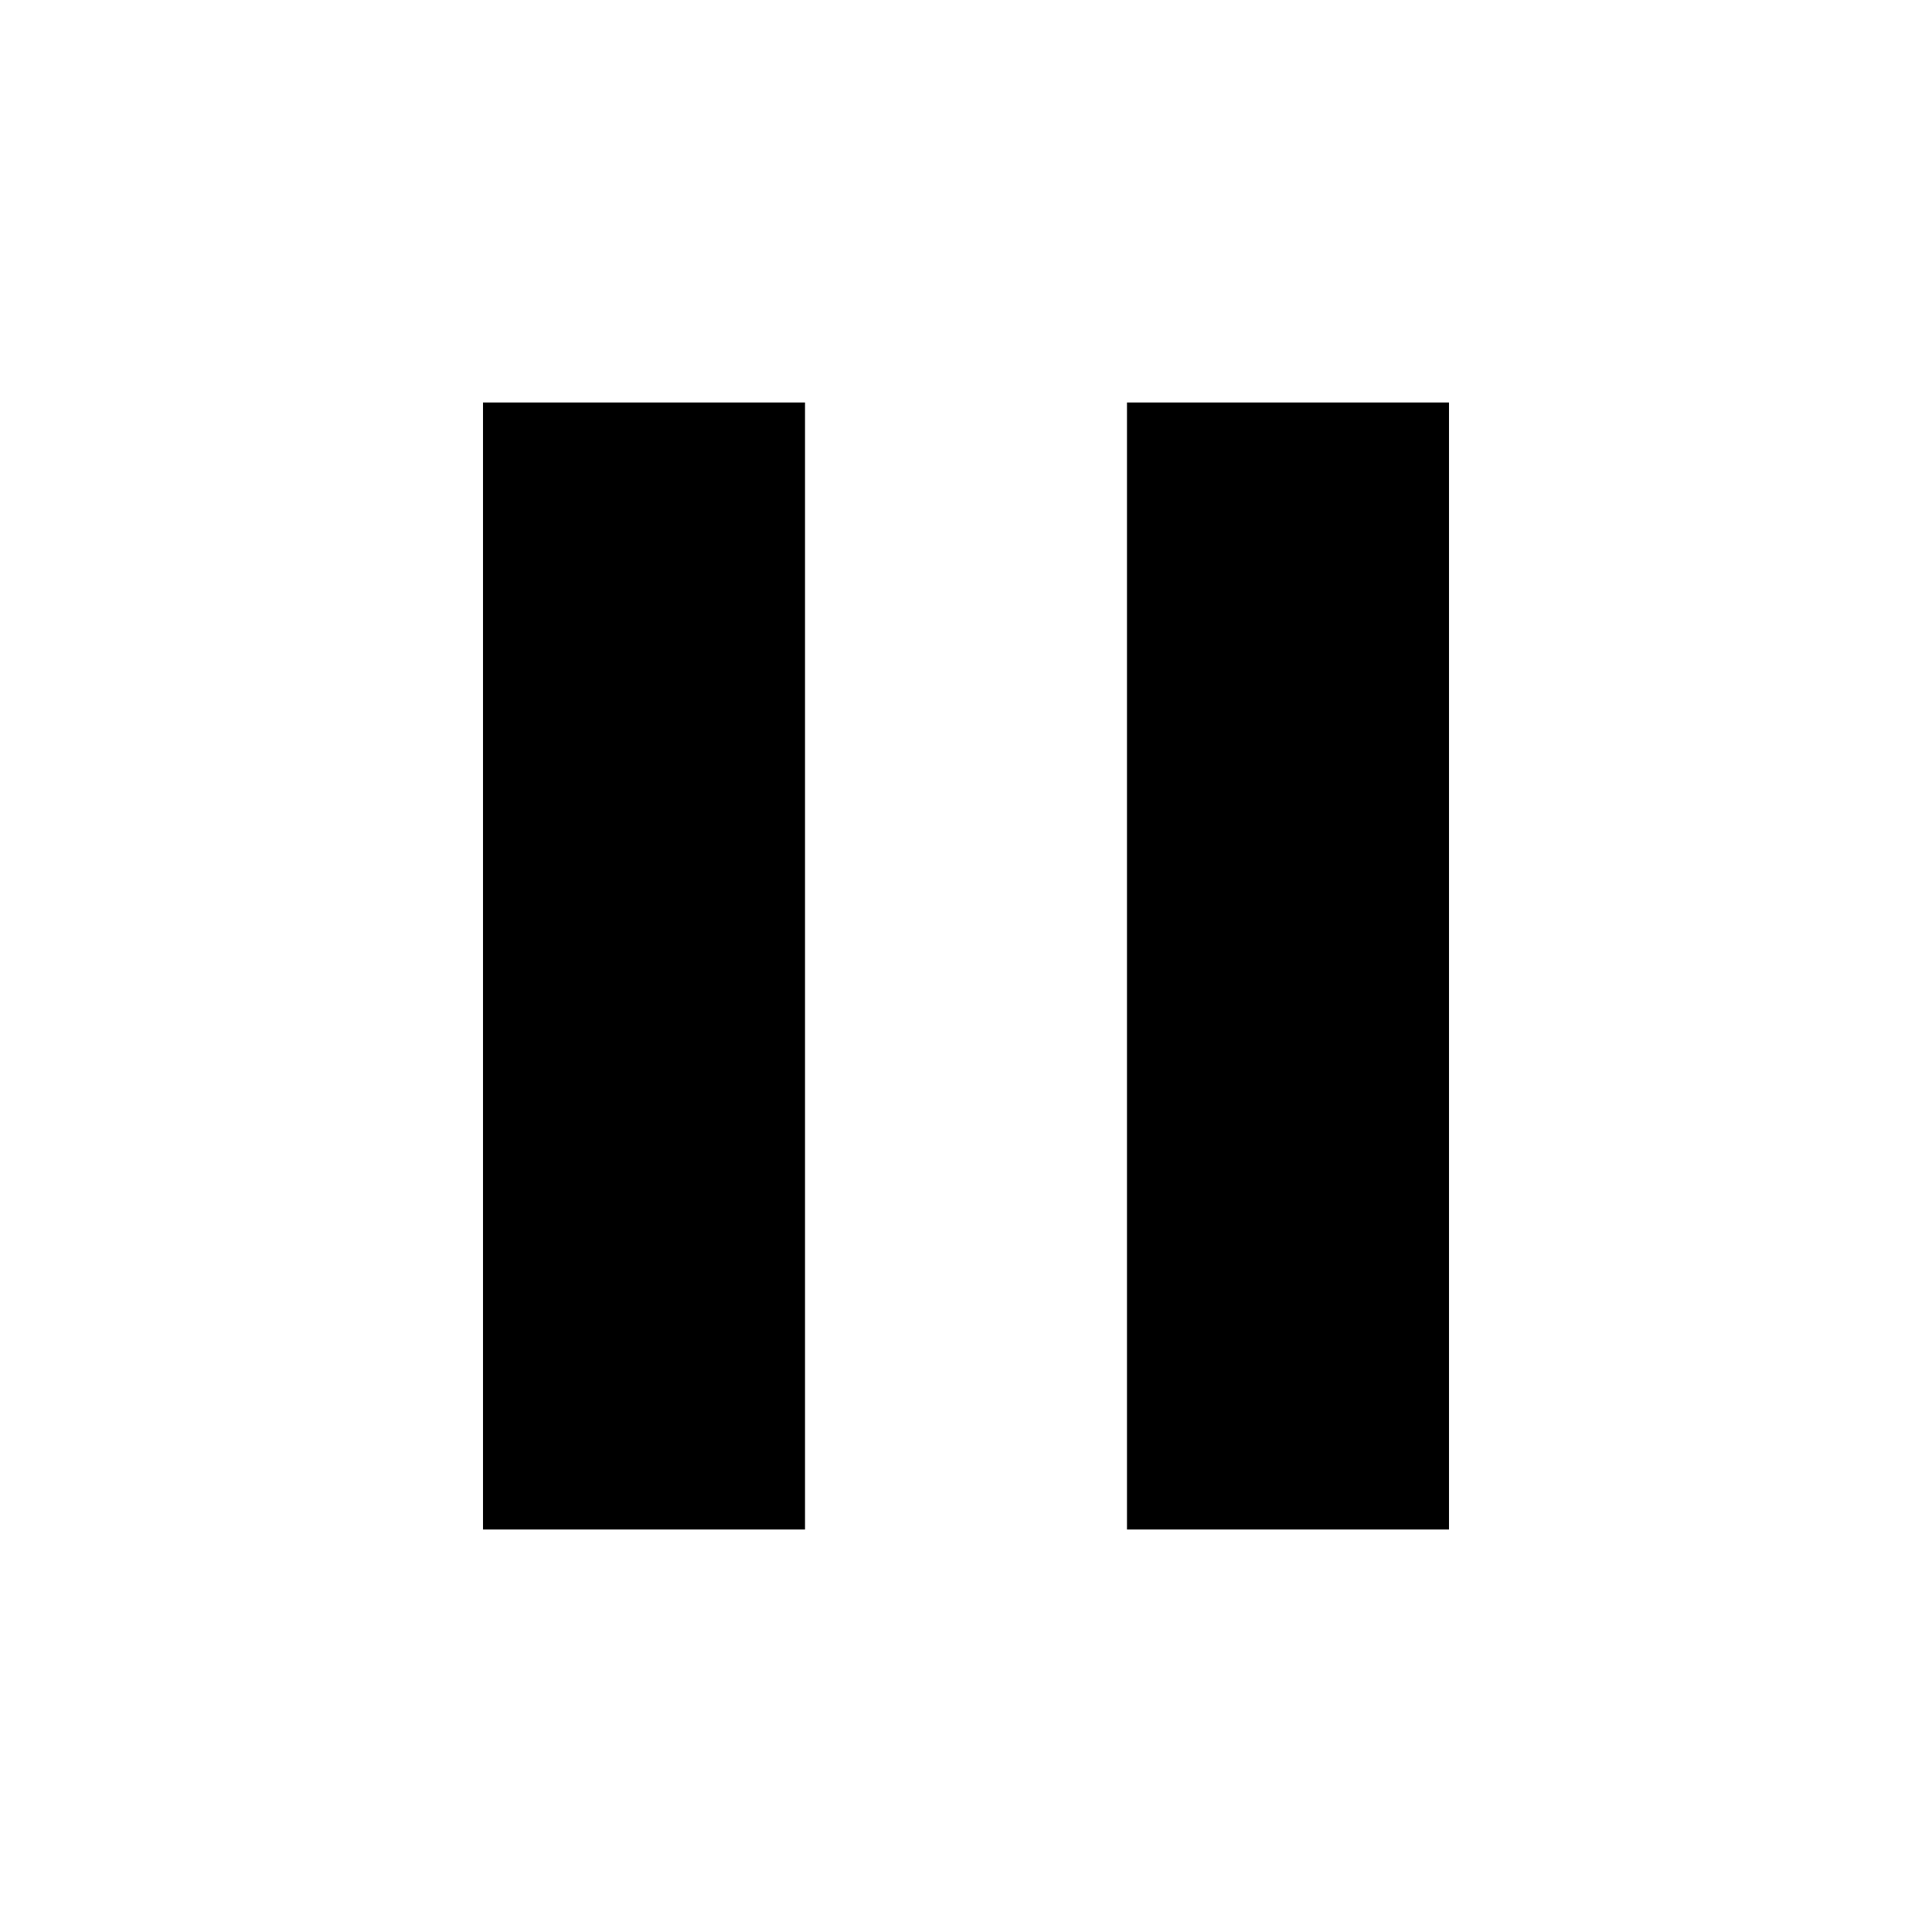
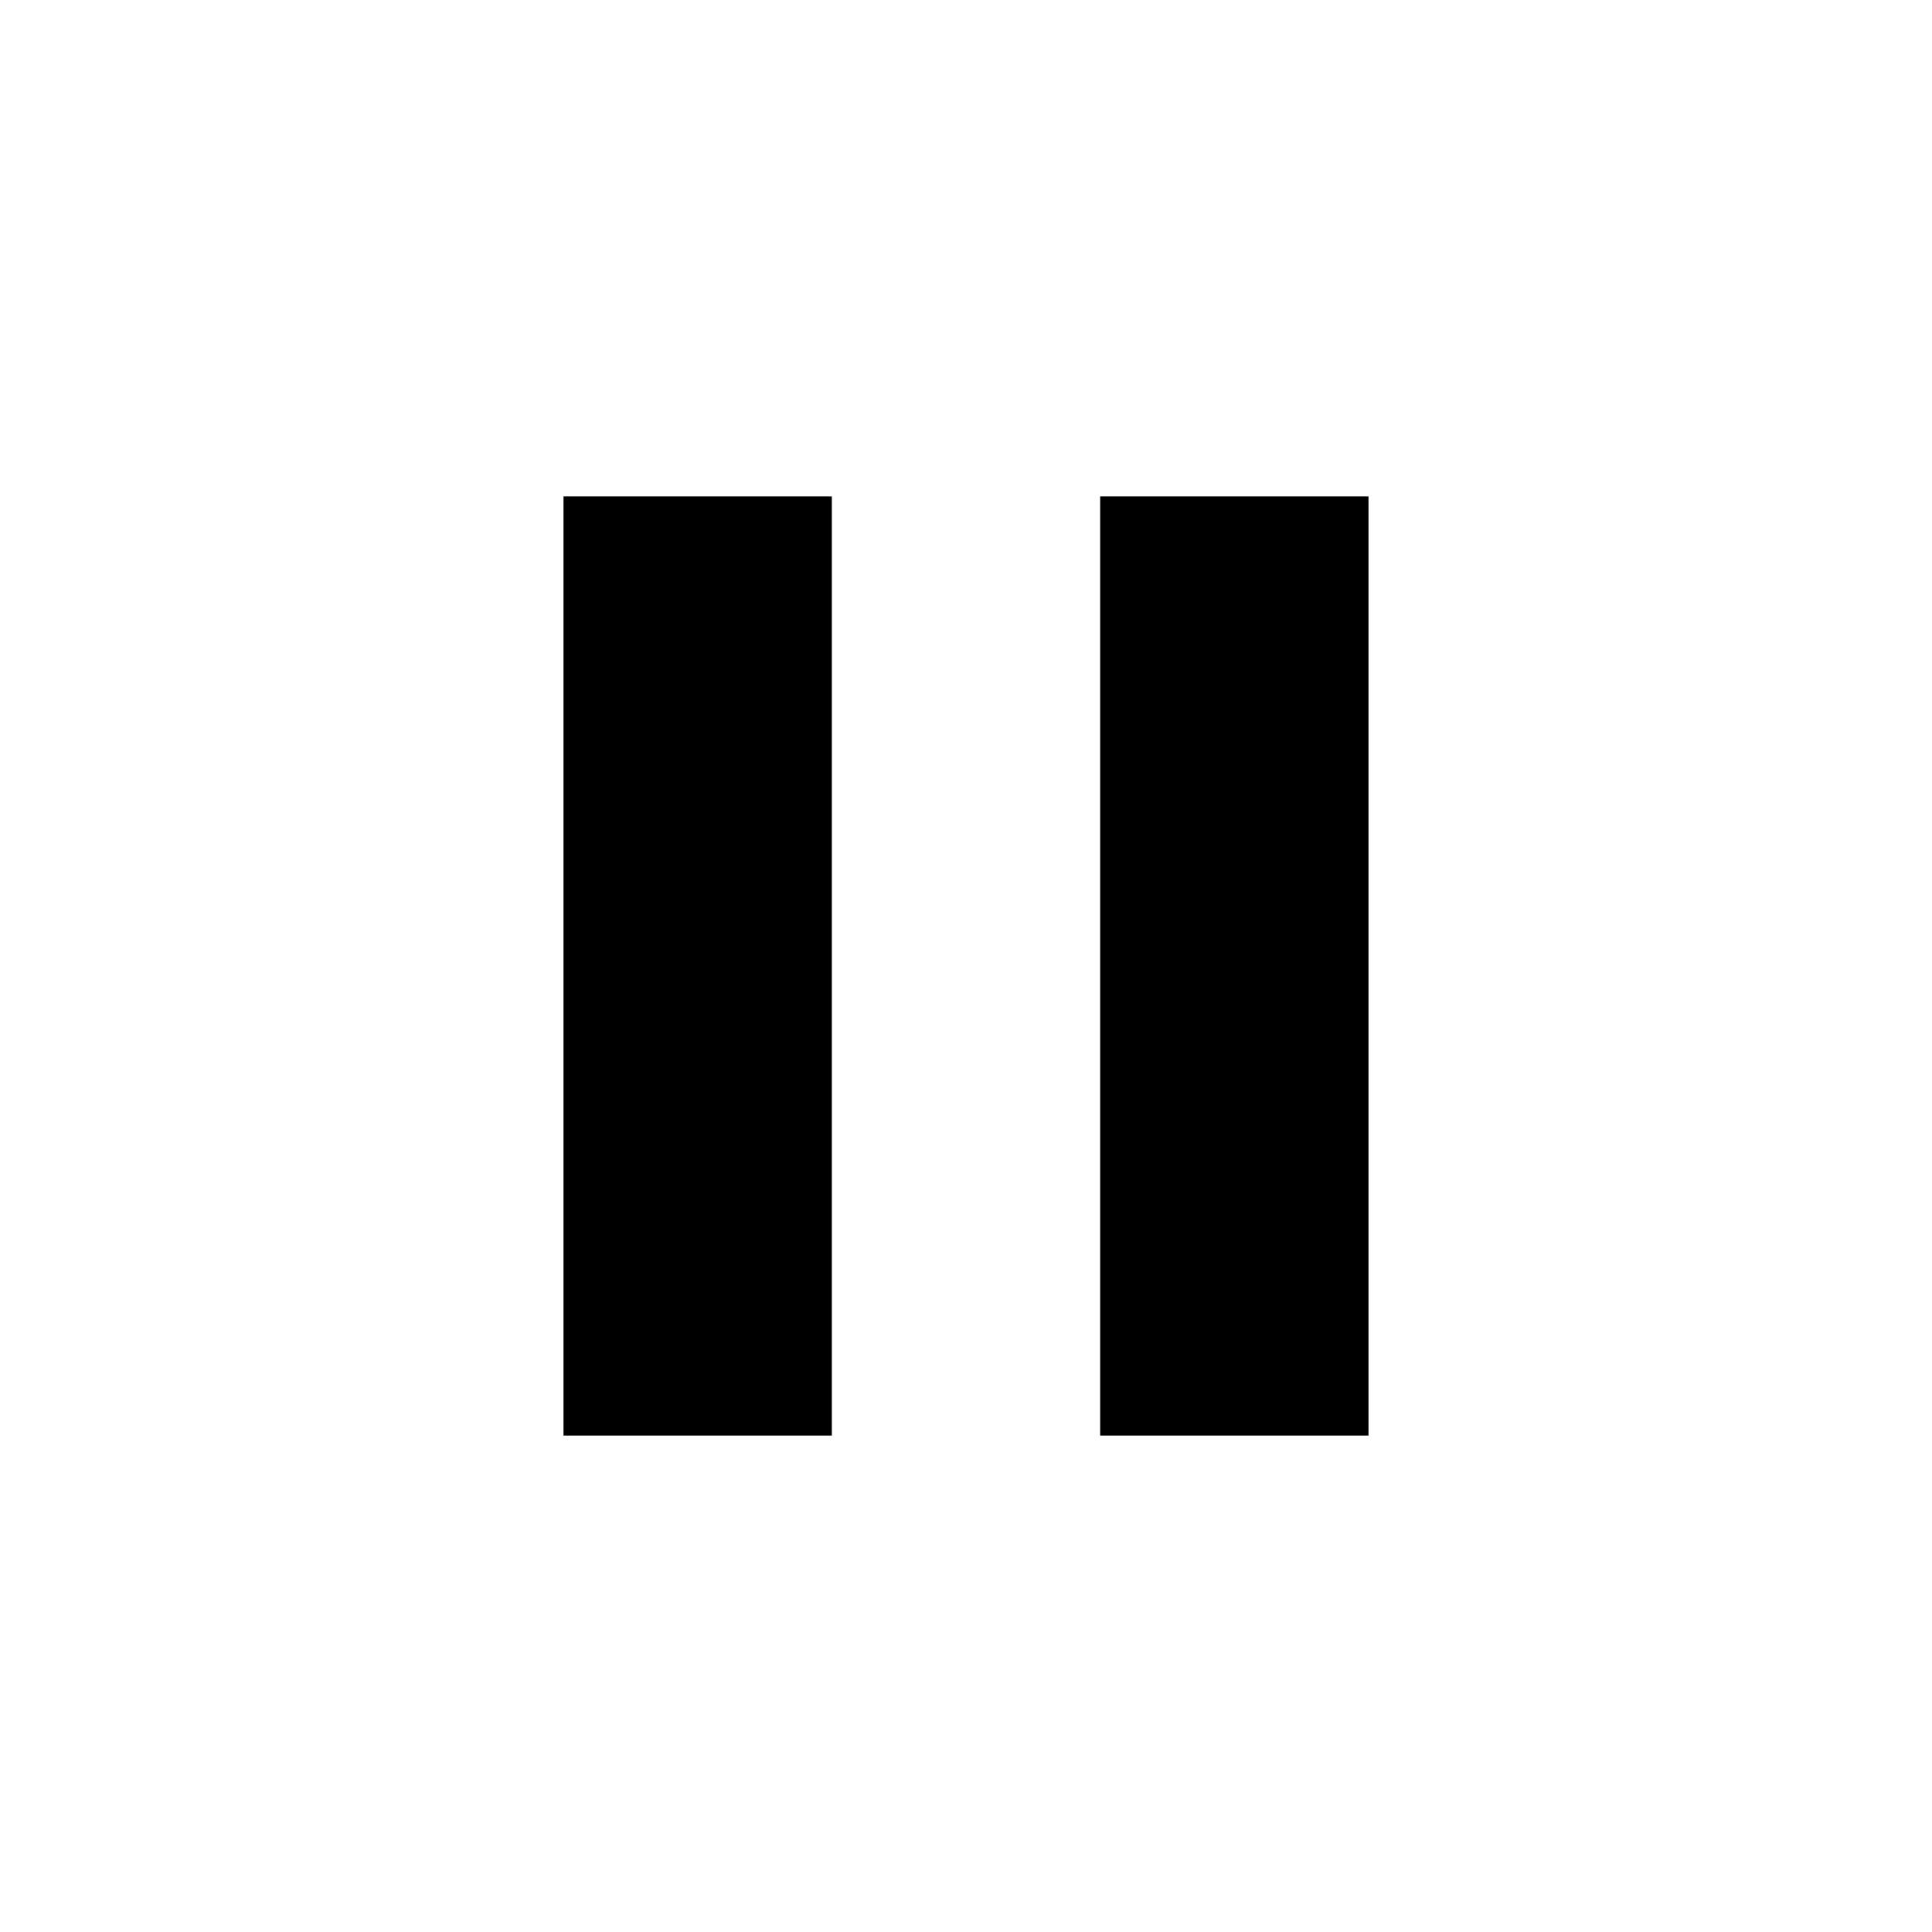
- <svg xmlns="http://www.w3.org/2000/svg" width="48" height="48" viewBox="0 0 48 48">
-   <path d="M12 38h8V10h-8v28zm16-28v28h8V10h-8z" />
+ <svg xmlns="http://www.w3.org/2000/svg" width="36" height="36" viewBox="0 0 36 36" version="1.1" id="svg4">
+   <defs id="defs8" />
+   <path d="m 10.5,26.75 h 5 V 9.25 h -5 z m 10,-17.5 v 17.5 h 5 V 9.25 Z" id="path2" style="stroke-width:1.25" />
</svg>
